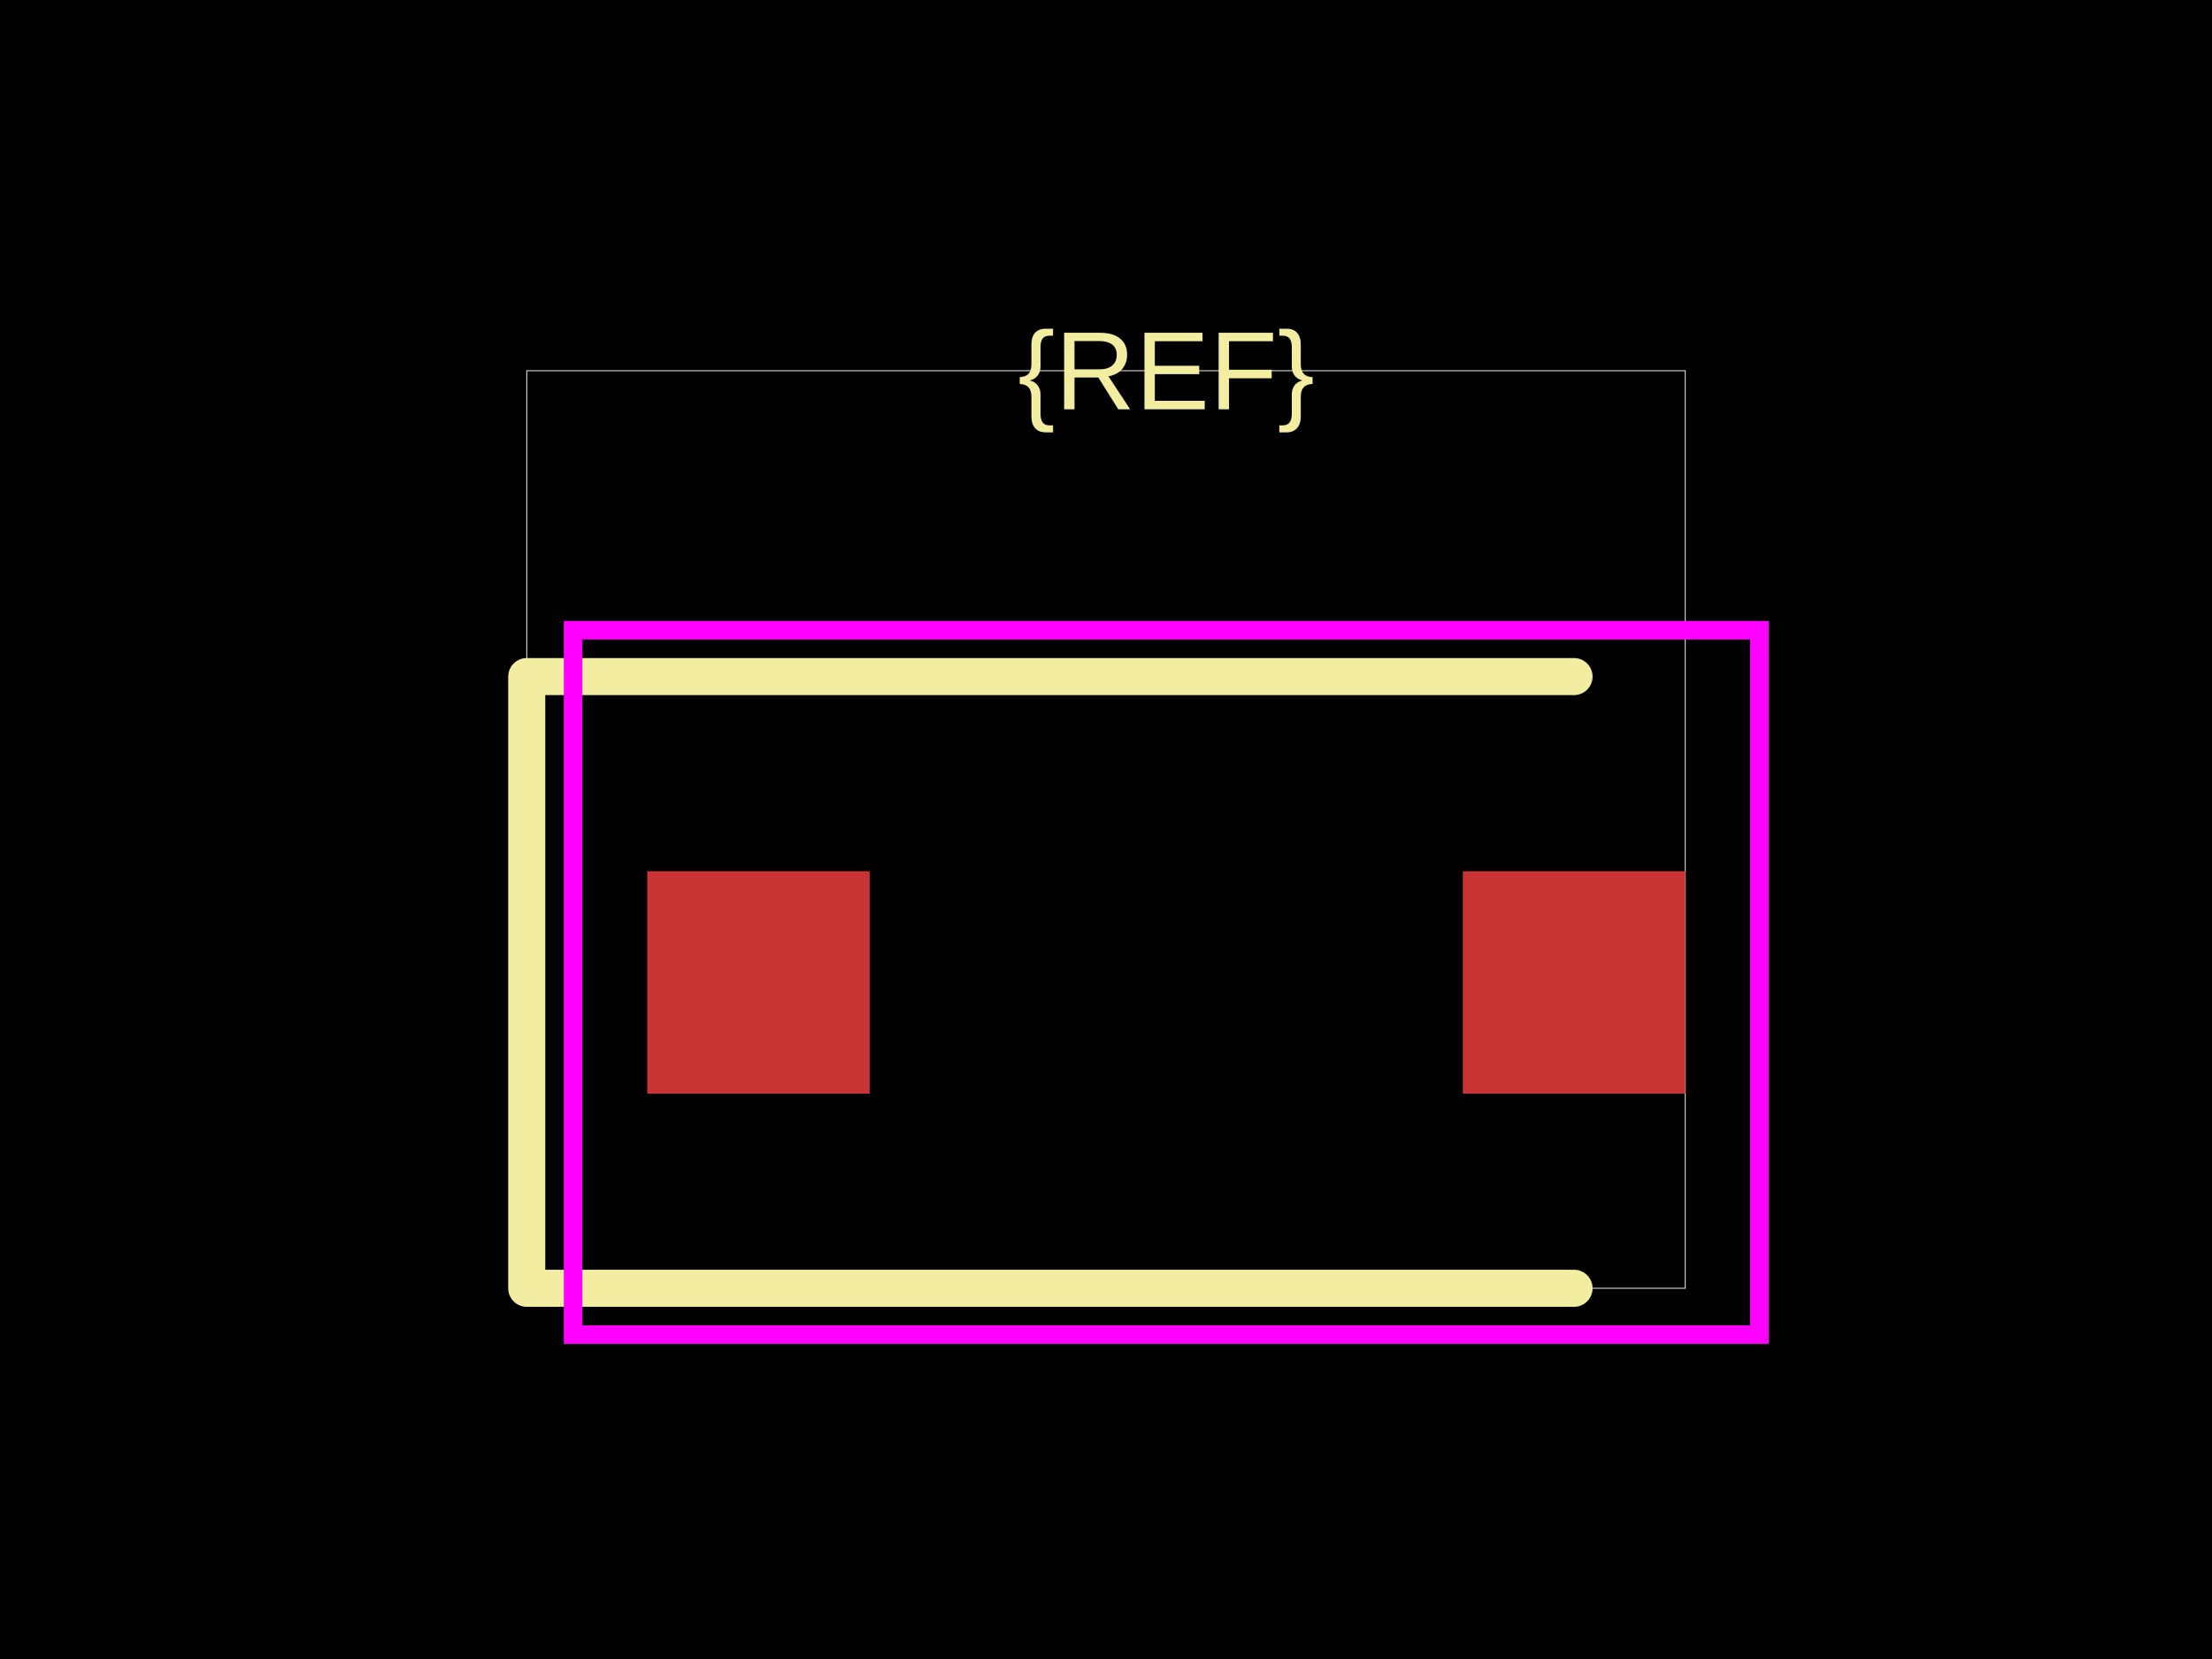
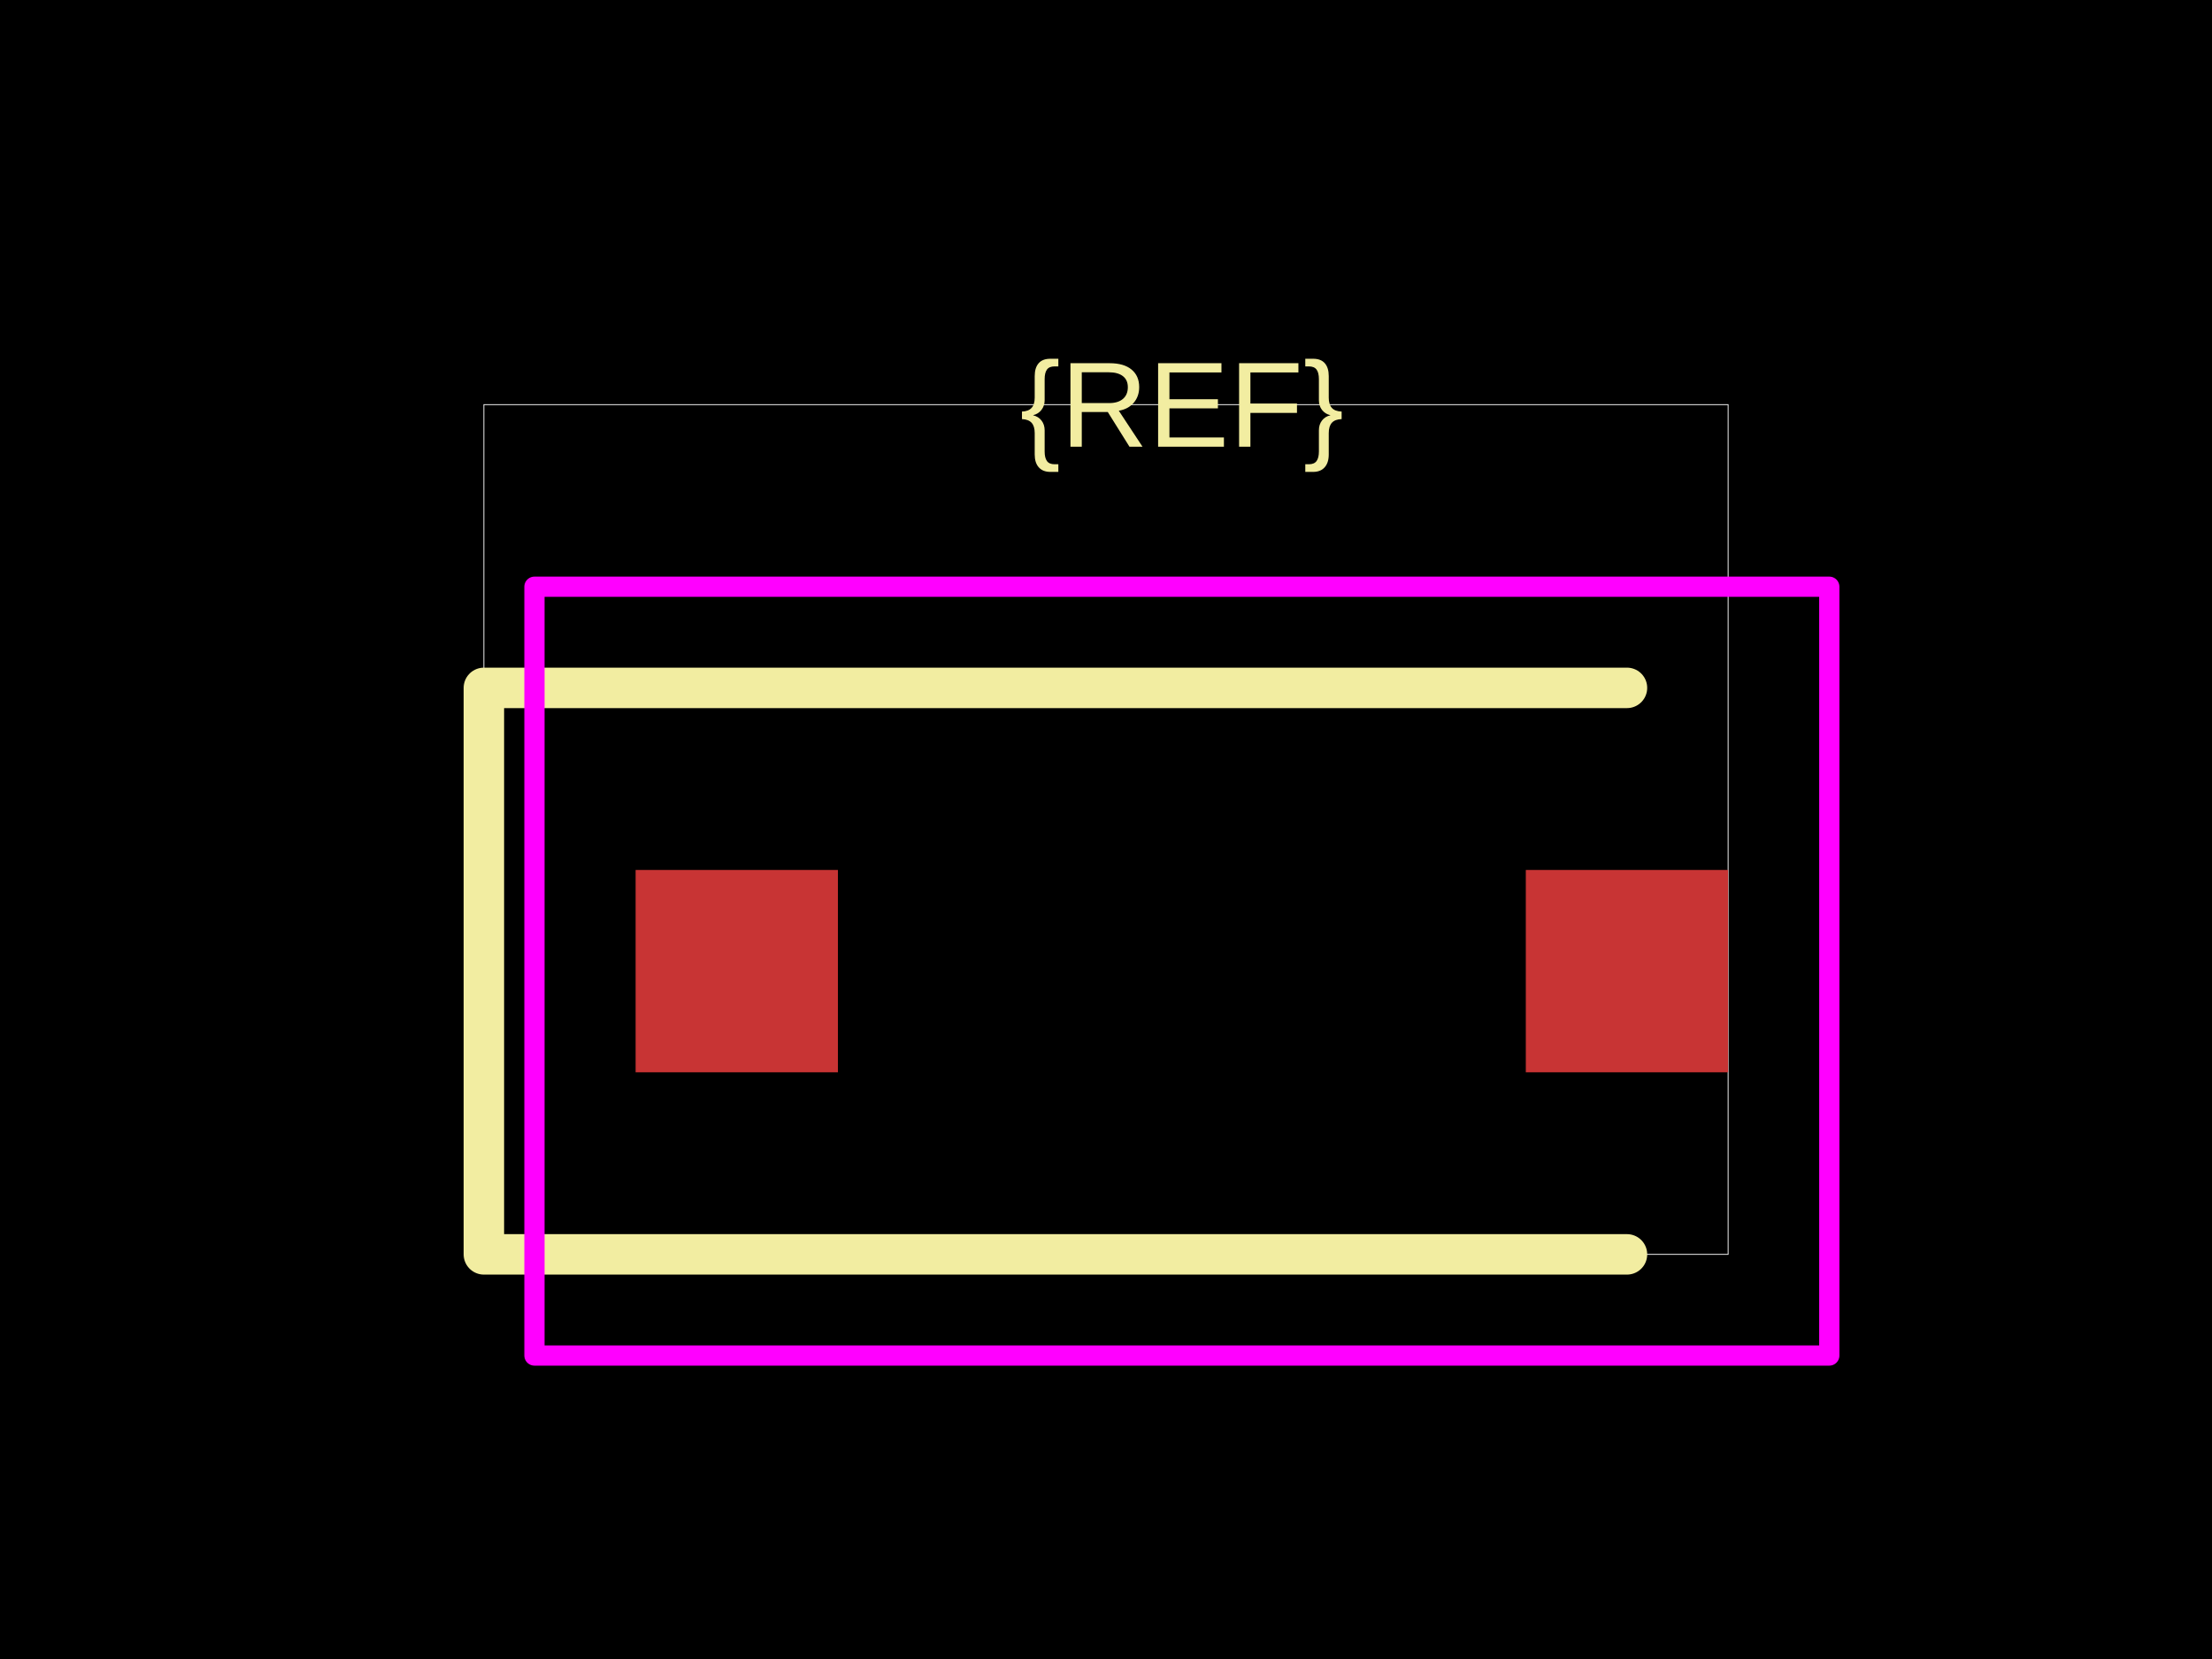
<svg xmlns="http://www.w3.org/2000/svg" width="800" height="600">
  <style />
  <rect class="boundary" x="0" y="0" fill="#000" width="800" height="600" data-type="pcb_background" data-pcb-layer="global" />
-   <rect class="pcb-boundary" fill="none" stroke="#fff" stroke-width="0.3" x="190.503" y="134.078" width="418.994" height="331.844" data-type="pcb_boundary" data-pcb-layer="global" />
-   <rect class="pcb-pad" fill="rgb(200, 52, 52)" x="234.078" y="315.084" width="80.447" height="80.447" data-type="pcb_smtpad" data-pcb-layer="top" />
-   <rect class="pcb-pad" fill="rgb(200, 52, 52)" x="529.05" y="315.084" width="80.447" height="80.447" data-type="pcb_smtpad" data-pcb-layer="top" />
-   <path class="pcb-silkscreen pcb-silkscreen-top" d="M 569.274 244.693 L 190.503 244.693 L 190.503 465.922 L 569.274 465.922" fill="none" stroke="#f2eda1" stroke-width="13.408" stroke-linecap="round" stroke-linejoin="round" data-pcb-component-id="" data-pcb-silkscreen-path-id="" data-type="pcb_silkscreen_path" data-pcb-layer="top" />
-   <text x="0" y="0" dx="0" dy="0" fill="#f2eda1" font-family="Arial, sans-serif" font-size="40.223" text-anchor="middle" dominant-baseline="central" transform="matrix(1,0,0,1,421.7877,134.0782)" class="pcb-silkscreen-text pcb-silkscreen-top" data-pcb-silkscreen-text-id="pcb_component_1" stroke="none" data-type="pcb_silkscreen_text" data-pcb-layer="top">{REF}</text>
-   <rect x="207.263" y="227.933" width="429.05" height="254.749" class="pcb-courtyard-rect pcb-courtyard-top" data-pcb-courtyard-rect-id="" data-type="pcb_courtyard_rect" data-pcb-layer="top" fill="none" stroke="#FF00FF" stroke-width="6.704" />
+   <rect class="pcb-boundary" fill="none" stroke="#fff" stroke-width="0.3" x="175" y="146.341" width="450" height="307.317" data-type="pcb_boundary" data-pcb-layer="global" />
+   <rect class="pcb-pad" fill="rgb(200, 52, 52)" x="229.878" y="314.634" width="73.171" height="73.171" data-type="pcb_smtpad" data-pcb-layer="top" />
+   <rect class="pcb-pad" fill="rgb(200, 52, 52)" x="551.829" y="314.634" width="73.171" height="73.171" data-type="pcb_smtpad" data-pcb-layer="top" />
+   <path class="pcb-silkscreen pcb-silkscreen-top" d="M 588.415 248.78 L 175 248.78 L 175 453.659 L 588.415 453.659" fill="none" stroke="#f2eda1" stroke-width="14.634" stroke-linecap="round" stroke-linejoin="round" data-pcb-component-id="" data-pcb-silkscreen-path-id="" data-type="pcb_silkscreen_path" data-pcb-layer="top" />
+   <text x="0" y="0" dx="0" dy="0" fill="#f2eda1" font-family="Arial, sans-serif" font-size="43.902" text-anchor="middle" dominant-baseline="central" transform="matrix(1,0,0,1,427.439,146.3415)" class="pcb-silkscreen-text pcb-silkscreen-top" data-pcb-silkscreen-text-id="pcb_component_1" stroke="none" data-type="pcb_silkscreen_text" data-pcb-layer="top">{REF}</text>
+   <rect x="193.293" y="212.195" width="468.293" height="278.049" class="pcb-courtyard-rect pcb-courtyard-top" data-pcb-courtyard-rect-id="" data-type="pcb_courtyard_rect" data-pcb-layer="top" stroke-linejoin="round" fill="none" stroke="#FF00FF" stroke-width="7.317" />
</svg>
